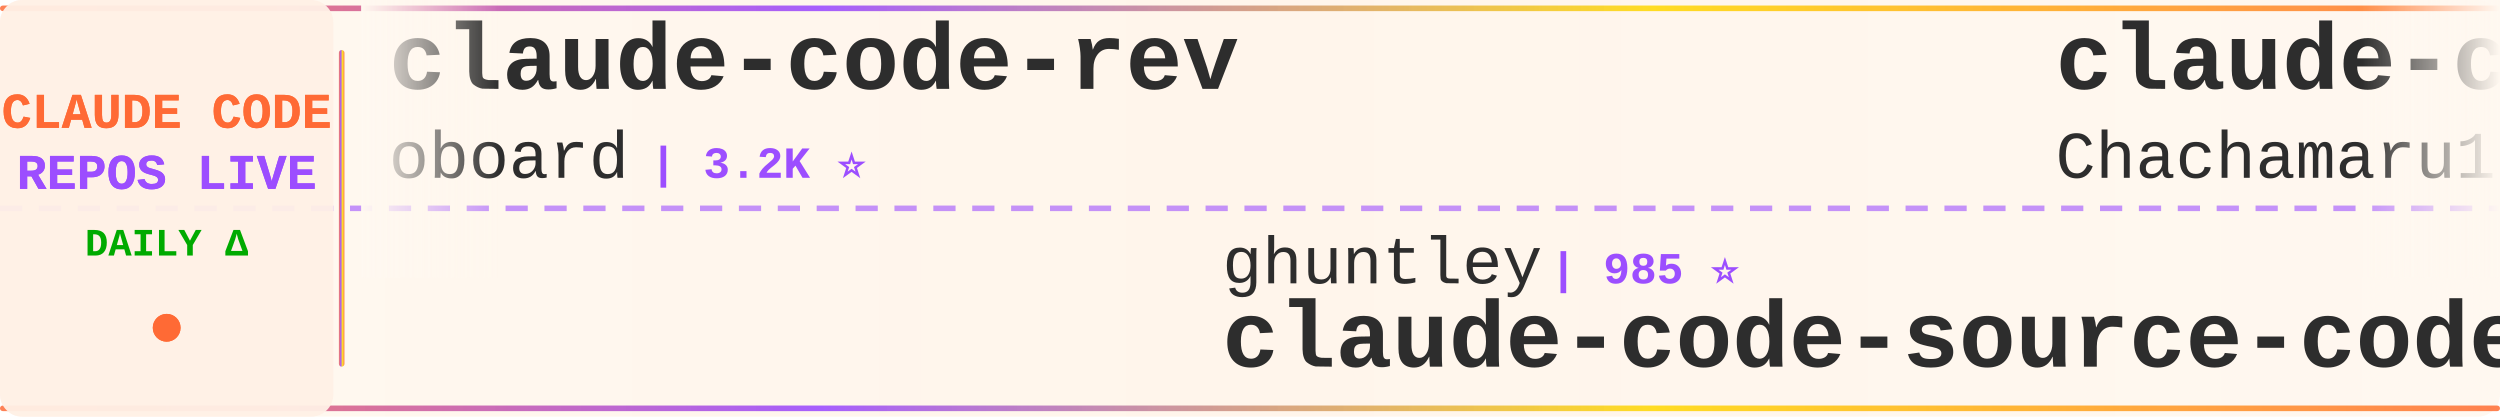
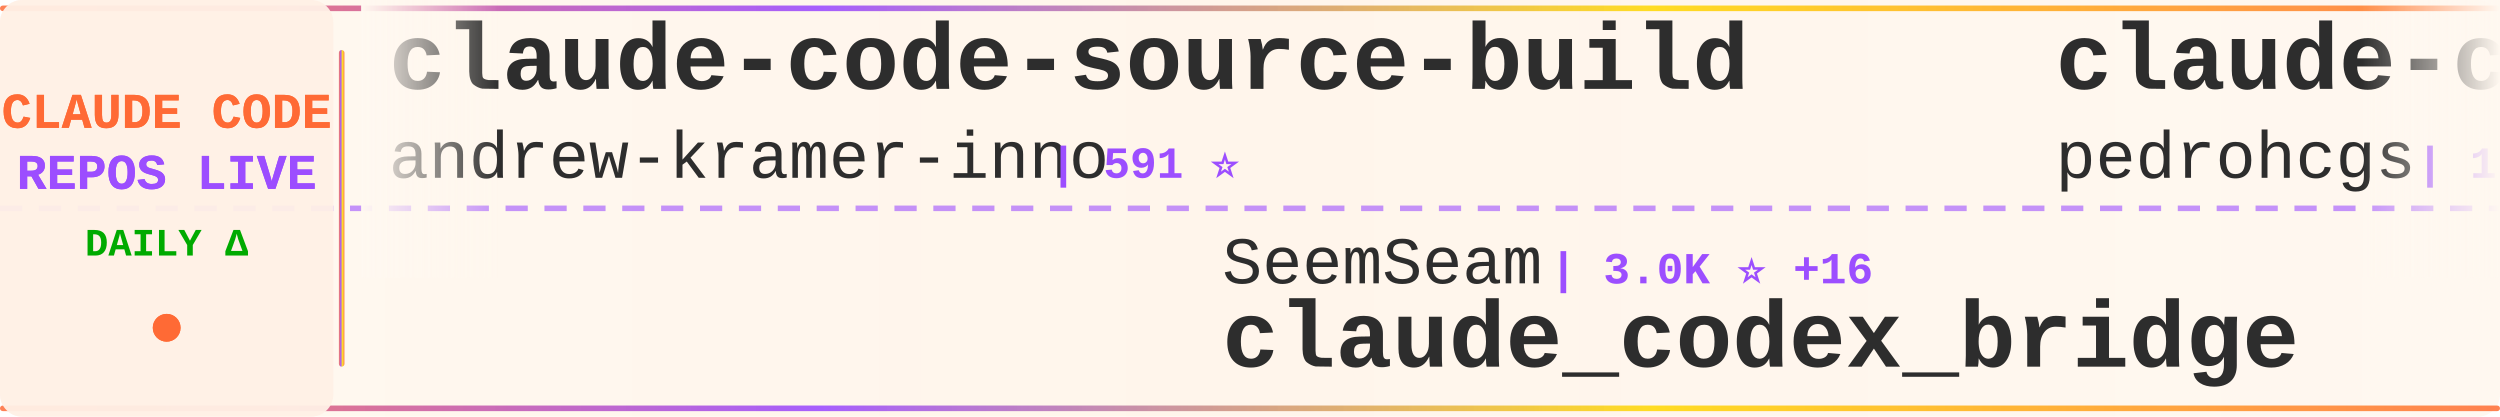
<svg xmlns="http://www.w3.org/2000/svg" width="900" height="150">
  <defs>
    <linearGradient id="tickerBg" x1="0%" y1="0%" x2="100%" y2="0%">
      <stop offset="0%" style="stop-color:#fff8f0;stop-opacity:0.98" />
      <stop offset="50%" style="stop-color:#fff5eb;stop-opacity:1" />
      <stop offset="100%" style="stop-color:#fff8f0;stop-opacity:0.98" />
    </linearGradient>
    <linearGradient id="borderGrad" x1="0%" y1="0%" x2="100%" y2="0%">
      <stop offset="0%" style="stop-color:#FF6B35;stop-opacity:0.85">
        <animate attributeName="stop-opacity" values="0.85;1;0.85" dur="2s" repeatCount="indefinite" />
      </stop>
      <stop offset="33%" style="stop-color:#9C4EFF;stop-opacity:0.9">
        <animate attributeName="stop-opacity" values="0.9;1;0.9" dur="2.2s" repeatCount="indefinite" />
      </stop>
      <stop offset="66%" style="stop-color:#FFD700;stop-opacity:0.85">
        <animate attributeName="stop-opacity" values="0.85;1;0.85" dur="1.8s" repeatCount="indefinite" />
      </stop>
      <stop offset="100%" style="stop-color:#FF6B35;stop-opacity:0.85">
        <animate attributeName="stop-opacity" values="0.85;1;0.85" dur="2s" repeatCount="indefinite" />
      </stop>
    </linearGradient>
    <filter id="textGlow">
      <feGaussianBlur stdDeviation="0.15" result="coloredBlur" />
      <feMerge>
        <feMergeNode in="coloredBlur" />
        <feMergeNode in="SourceGraphic" />
      </feMerge>
    </filter>
    <filter id="metricGlow">
      <feGaussianBlur stdDeviation="0.2" result="coloredBlur" />
      <feMerge>
        <feMergeNode in="coloredBlur" />
        <feMergeNode in="SourceGraphic" />
      </feMerge>
    </filter>
    <linearGradient id="leftFade" x1="0%" y1="0%" x2="100%" y2="0%">
      <stop offset="0%" style="stop-color:#fff8f0;stop-opacity:1" />
      <stop offset="100%" style="stop-color:#fff8f0;stop-opacity:0" />
    </linearGradient>
    <linearGradient id="rightFade" x1="0%" y1="0%" x2="100%" y2="0%">
      <stop offset="0%" style="stop-color:#fff8f0;stop-opacity:0" />
      <stop offset="100%" style="stop-color:#fff8f0;stop-opacity:1" />
    </linearGradient>
  </defs>
  <rect width="900" height="150" fill="url(#tickerBg)" rx="8" />
  <rect x="0" y="2" width="900" height="2" fill="url(#borderGrad)" rx="1" />
  <rect x="0" y="146" width="900" height="2" fill="url(#borderGrad)" rx="1" />
  <line x1="0" y1="75" x2="900" y2="75" stroke="#9C4EFF" stroke-width="2" stroke-dasharray="8 6" opacity="0.6" />
  <rect x="0" y="0" width="120" height="150" fill="#fff0e6" opacity="0.95" rx="8" />
  <text x="60" y="46" font-family="'Courier New', monospace" font-size="18" font-weight="bold" fill="#FF6B35" text-anchor="middle" filter="url(#textGlow)">
    CLAUDE CODE
  </text>
  <text x="60" y="68" font-family="'Courier New', monospace" font-size="18" font-weight="bold" fill="#9C4EFF" text-anchor="middle" filter="url(#textGlow)">
    REPOS LIVE
  </text>
  <text x="60" y="92" font-family="'Courier New', monospace" font-size="14" font-weight="bold" fill="#00aa00" text-anchor="middle">
    DAILY Δ
  </text>
  <circle cx="60" cy="118" r="5" fill="#FF6B35" filter="url(#metricGlow)">
    <animate attributeName="r" values="4;6;4" dur="1.5s" repeatCount="indefinite" />
    <animate attributeName="opacity" values="0.6;1;0.6" dur="1.5s" repeatCount="indefinite" />
  </circle>
  <rect x="122" y="18" width="2" height="114" fill="url(#borderGrad)" rx="1" />
  <clipPath id="tickerClip">
    <rect x="130" y="0" width="770" height="150" />
  </clipPath>
  <g clip-path="url(#tickerClip)">
    <g id="tickerItems">
      <animateTransform attributeName="transform" attributeType="XML" type="translate" from="0 0" to="-3000 0" dur="54s" repeatCount="indefinite" />
      <g transform="translate(0, 0)">
-         <text x="140" y="32" font-family="'Courier New', monospace" font-size="34" font-weight="bold" fill="#2d2d2d">claude-code-rev</text>
-         <text x="140" y="64" font-family="'Courier New', monospace" font-size="24" font-weight="normal" fill="#2d2d2d" opacity="1.0">oboard</text>
-         <text x="234" y="64" font-family="'Courier New', monospace" font-size="16" font-weight="bold" fill="#9C4EFF"> | 3.2K ⭐</text>
+         <text x="140" y="32" font-family="'Courier New', monospace" font-size="34" font-weight="bold" fill="#2d2d2d">claude-code-source-build</text>
+         <text x="140" y="64" font-family="'Courier New', monospace" font-size="24" font-weight="normal" fill="#2d2d2d" opacity="1.0">andrew-kramer-inno</text>
+         <text x="378" y="64" font-family="'Courier New', monospace" font-size="16" font-weight="bold" fill="#9C4EFF"> | 591 ⭐</text>
      </g>
      <g transform="translate(300, 0)">
-         <text x="140" y="102" font-family="'Courier New', monospace" font-size="24" font-weight="normal" fill="#2d2d2d" opacity="1.0">ghuntley</text>
-         <text x="258" y="102" font-family="'Courier New', monospace" font-size="16" font-weight="bold" fill="#9C4EFF"> | 985 ⭐</text>
-         <text x="140" y="132" font-family="'Courier New', monospace" font-size="34" font-weight="bold" fill="#2d2d2d">claude-code-source-code-...</text>
+         <text x="140" y="102" font-family="'Courier New', monospace" font-size="24" font-weight="normal" fill="#2d2d2d" opacity="1.0">SeemSeam</text>
+         <text x="258" y="102" font-family="'Courier New', monospace" font-size="16" font-weight="bold" fill="#9C4EFF"> | 3.0K ⭐ +16</text>
+         <text x="140" y="132" font-family="'Courier New', monospace" font-size="34" font-weight="bold" fill="#2d2d2d">claude_codex_bridge</text>
      </g>
      <g transform="translate(600, 0)">
-         <text x="140" y="32" font-family="'Courier New', monospace" font-size="34" font-weight="bold" fill="#2d2d2d">claude-code-harness</text>
-         <text x="140" y="64" font-family="'Courier New', monospace" font-size="24" font-weight="normal" fill="#2d2d2d" opacity="1.0">Chachamaru127</text>
-         <text x="318" y="64" font-family="'Courier New', monospace" font-size="16" font-weight="bold" fill="#9C4EFF"> | 2.8K ⭐ +17</text>
+         <text x="140" y="32" font-family="'Courier New', monospace" font-size="34" font-weight="bold" fill="#2d2d2d">claude-code-my-workflow</text>
+         <text x="140" y="64" font-family="'Courier New', monospace" font-size="24" font-weight="normal" fill="#2d2d2d" opacity="1.0">pedrohcgs</text>
+         <text x="270" y="64" font-family="'Courier New', monospace" font-size="16" font-weight="bold" fill="#9C4EFF"> | 1.3K ⭐</text>
      </g>
      <g transform="translate(900, 0)">
-         <text x="140" y="102" font-family="'Courier New', monospace" font-size="24" font-weight="normal" fill="#2d2d2d" opacity="1.0">pengchengneo</text>
-         <text x="306" y="102" font-family="'Courier New', monospace" font-size="16" font-weight="bold" fill="#9C4EFF"> | 1.5K ⭐ +4</text>
-         <text x="140" y="132" font-family="'Courier New', monospace" font-size="34" font-weight="bold" fill="#2d2d2d">Claude-Code</text>
+         <text x="140" y="102" font-family="'Courier New', monospace" font-size="24" font-weight="normal" fill="#2d2d2d" opacity="1.0">wanshuiyin</text>
+         <text x="282" y="102" font-family="'Courier New', monospace" font-size="16" font-weight="bold" fill="#9C4EFF"> | 12.2K ⭐ +52</text>
+         <text x="140" y="132" font-family="'Courier New', monospace" font-size="34" font-weight="bold" fill="#2d2d2d">Auto-claude-code-researc...</text>
      </g>
      <g transform="translate(1200, 0)">
-         <text x="140" y="32" font-family="'Courier New', monospace" font-size="34" font-weight="bold" fill="#2d2d2d">claude-code-reverse</text>
-         <text x="140" y="64" font-family="'Courier New', monospace" font-size="24" font-weight="normal" fill="#2d2d2d" opacity="1.0">Yuyz0112</text>
-         <text x="258" y="64" font-family="'Courier New', monospace" font-size="16" font-weight="bold" fill="#9C4EFF"> | 2.4K ⭐ +1</text>
+         <text x="140" y="32" font-family="'Courier New', monospace" font-size="34" font-weight="bold" fill="#2d2d2d">CLIProxyAPI</text>
+         <text x="140" y="64" font-family="'Courier New', monospace" font-size="24" font-weight="normal" fill="#2d2d2d" opacity="1.0">router-for-me</text>
+         <text x="318" y="64" font-family="'Courier New', monospace" font-size="16" font-weight="bold" fill="#9C4EFF"> | 37.7K ⭐ +100</text>
      </g>
      <g transform="translate(1500, 0)">
-         <text x="140" y="102" font-family="'Courier New', monospace" font-size="24" font-weight="normal" fill="#2d2d2d" opacity="1.0">shanraisshan</text>
-         <text x="306" y="102" font-family="'Courier New', monospace" font-size="16" font-weight="bold" fill="#9C4EFF"> | 58.0K ⭐ +150</text>
-         <text x="140" y="132" font-family="'Courier New', monospace" font-size="34" font-weight="bold" fill="#2d2d2d">claude-code-best-practic...</text>
+         <text x="140" y="102" font-family="'Courier New', monospace" font-size="24" font-weight="normal" fill="#2d2d2d" opacity="1.0">ykdojo</text>
+         <text x="234" y="102" font-family="'Courier New', monospace" font-size="16" font-weight="bold" fill="#9C4EFF"> | 8.8K ⭐ +40</text>
+         <text x="140" y="132" font-family="'Courier New', monospace" font-size="34" font-weight="bold" fill="#2d2d2d">claude-code-tips</text>
      </g>
      <g transform="translate(1800, 0)">
        <text x="140" y="32" font-family="'Courier New', monospace" font-size="34" font-weight="bold" fill="#2d2d2d">edmunds-claude-code</text>
        <text x="140" y="64" font-family="'Courier New', monospace" font-size="24" font-weight="normal" fill="#2d2d2d" opacity="1.0">edmund-io</text>
        <text x="270" y="64" font-family="'Courier New', monospace" font-size="16" font-weight="bold" fill="#9C4EFF"> | 1.5K ⭐ +1</text>
      </g>
      <g transform="translate(2100, 0)">
-         <text x="140" y="102" font-family="'Courier New', monospace" font-size="24" font-weight="normal" fill="#2d2d2d" opacity="1.0">disler</text>
-         <text x="234" y="102" font-family="'Courier New', monospace" font-size="16" font-weight="bold" fill="#9C4EFF"> | 1.4K ⭐ +4</text>
-         <text x="140" y="132" font-family="'Courier New', monospace" font-size="34" font-weight="bold" fill="#2d2d2d">pi-vs-claude-code</text>
+         <text x="140" y="102" font-family="'Courier New', monospace" font-size="24" font-weight="normal" fill="#2d2d2d" opacity="1.0">chauncygu</text>
+         <text x="270" y="102" font-family="'Courier New', monospace" font-size="16" font-weight="bold" fill="#9C4EFF"> | 2.6K ⭐ +6</text>
+         <text x="140" y="132" font-family="'Courier New', monospace" font-size="34" font-weight="bold" fill="#2d2d2d">collection-claude-code-s...</text>
      </g>
      <g transform="translate(2400, 0)">
-         <text x="140" y="32" font-family="'Courier New', monospace" font-size="34" font-weight="bold" fill="#2d2d2d">claude-code-engineering</text>
-         <text x="140" y="64" font-family="'Courier New', monospace" font-size="24" font-weight="normal" fill="#2d2d2d" opacity="1.0">huangjia2019</text>
-         <text x="306" y="64" font-family="'Courier New', monospace" font-size="16" font-weight="bold" fill="#9C4EFF"> | 843 ⭐ +5</text>
+         <text x="140" y="32" font-family="'Courier New', monospace" font-size="34" font-weight="bold" fill="#2d2d2d">claude-code-source</text>
+         <text x="140" y="64" font-family="'Courier New', monospace" font-size="24" font-weight="normal" fill="#2d2d2d" opacity="1.0">AprilNEA</text>
+         <text x="258" y="64" font-family="'Courier New', monospace" font-size="16" font-weight="bold" fill="#9C4EFF"> | 387 ⭐</text>
      </g>
      <g transform="translate(2700, 0)">
-         <text x="140" y="102" font-family="'Courier New', monospace" font-size="24" font-weight="normal" fill="#2d2d2d" opacity="1.0">centminmod</text>
-         <text x="282" y="102" font-family="'Courier New', monospace" font-size="16" font-weight="bold" fill="#9C4EFF"> | 2.4K ⭐ +3</text>
-         <text x="140" y="132" font-family="'Courier New', monospace" font-size="34" font-weight="bold" fill="#2d2d2d">my-claude-code-setup</text>
+         <text x="140" y="102" font-family="'Courier New', monospace" font-size="24" font-weight="normal" fill="#2d2d2d" opacity="1.0">musistudio</text>
+         <text x="282" y="102" font-family="'Courier New', monospace" font-size="16" font-weight="bold" fill="#9C4EFF"> | 35.0K ⭐ +33</text>
+         <text x="140" y="132" font-family="'Courier New', monospace" font-size="34" font-weight="bold" fill="#2d2d2d">claude-code-router</text>
      </g>
      <g transform="translate(3000, 0)">
-         <text x="140" y="32" font-family="'Courier New', monospace" font-size="34" font-weight="bold" fill="#2d2d2d">claude-code-rev</text>
-         <text x="140" y="64" font-family="'Courier New', monospace" font-size="24" font-weight="normal" fill="#2d2d2d" opacity="1.0">oboard</text>
-         <text x="234" y="64" font-family="'Courier New', monospace" font-size="16" font-weight="bold" fill="#9C4EFF"> | 3.2K ⭐</text>
+         <text x="140" y="32" font-family="'Courier New', monospace" font-size="34" font-weight="bold" fill="#2d2d2d">claude-code-source-build</text>
+         <text x="140" y="64" font-family="'Courier New', monospace" font-size="24" font-weight="normal" fill="#2d2d2d" opacity="1.0">andrew-kramer-inno</text>
+         <text x="378" y="64" font-family="'Courier New', monospace" font-size="16" font-weight="bold" fill="#9C4EFF"> | 591 ⭐</text>
      </g>
      <g transform="translate(3300, 0)">
-         <text x="140" y="102" font-family="'Courier New', monospace" font-size="24" font-weight="normal" fill="#2d2d2d" opacity="1.0">ghuntley</text>
-         <text x="258" y="102" font-family="'Courier New', monospace" font-size="16" font-weight="bold" fill="#9C4EFF"> | 985 ⭐</text>
-         <text x="140" y="132" font-family="'Courier New', monospace" font-size="34" font-weight="bold" fill="#2d2d2d">claude-code-source-code-...</text>
+         <text x="140" y="102" font-family="'Courier New', monospace" font-size="24" font-weight="normal" fill="#2d2d2d" opacity="1.0">SeemSeam</text>
+         <text x="258" y="102" font-family="'Courier New', monospace" font-size="16" font-weight="bold" fill="#9C4EFF"> | 3.0K ⭐ +16</text>
+         <text x="140" y="132" font-family="'Courier New', monospace" font-size="34" font-weight="bold" fill="#2d2d2d">claude_codex_bridge</text>
      </g>
      <g transform="translate(3600, 0)">
-         <text x="140" y="32" font-family="'Courier New', monospace" font-size="34" font-weight="bold" fill="#2d2d2d">claude-code-harness</text>
-         <text x="140" y="64" font-family="'Courier New', monospace" font-size="24" font-weight="normal" fill="#2d2d2d" opacity="1.0">Chachamaru127</text>
-         <text x="318" y="64" font-family="'Courier New', monospace" font-size="16" font-weight="bold" fill="#9C4EFF"> | 2.8K ⭐ +17</text>
+         <text x="140" y="32" font-family="'Courier New', monospace" font-size="34" font-weight="bold" fill="#2d2d2d">claude-code-my-workflow</text>
+         <text x="140" y="64" font-family="'Courier New', monospace" font-size="24" font-weight="normal" fill="#2d2d2d" opacity="1.0">pedrohcgs</text>
+         <text x="270" y="64" font-family="'Courier New', monospace" font-size="16" font-weight="bold" fill="#9C4EFF"> | 1.3K ⭐</text>
      </g>
      <g transform="translate(3900, 0)">
-         <text x="140" y="102" font-family="'Courier New', monospace" font-size="24" font-weight="normal" fill="#2d2d2d" opacity="1.0">pengchengneo</text>
-         <text x="306" y="102" font-family="'Courier New', monospace" font-size="16" font-weight="bold" fill="#9C4EFF"> | 1.5K ⭐ +4</text>
-         <text x="140" y="132" font-family="'Courier New', monospace" font-size="34" font-weight="bold" fill="#2d2d2d">Claude-Code</text>
+         <text x="140" y="102" font-family="'Courier New', monospace" font-size="24" font-weight="normal" fill="#2d2d2d" opacity="1.0">wanshuiyin</text>
+         <text x="282" y="102" font-family="'Courier New', monospace" font-size="16" font-weight="bold" fill="#9C4EFF"> | 12.2K ⭐ +52</text>
+         <text x="140" y="132" font-family="'Courier New', monospace" font-size="34" font-weight="bold" fill="#2d2d2d">Auto-claude-code-researc...</text>
      </g>
    </g>
  </g>
  <rect x="130" y="0" width="50" height="100" fill="url(#leftFade)" />
  <rect x="850" y="0" width="50" height="100" fill="url(#rightFade)" />
</svg>
